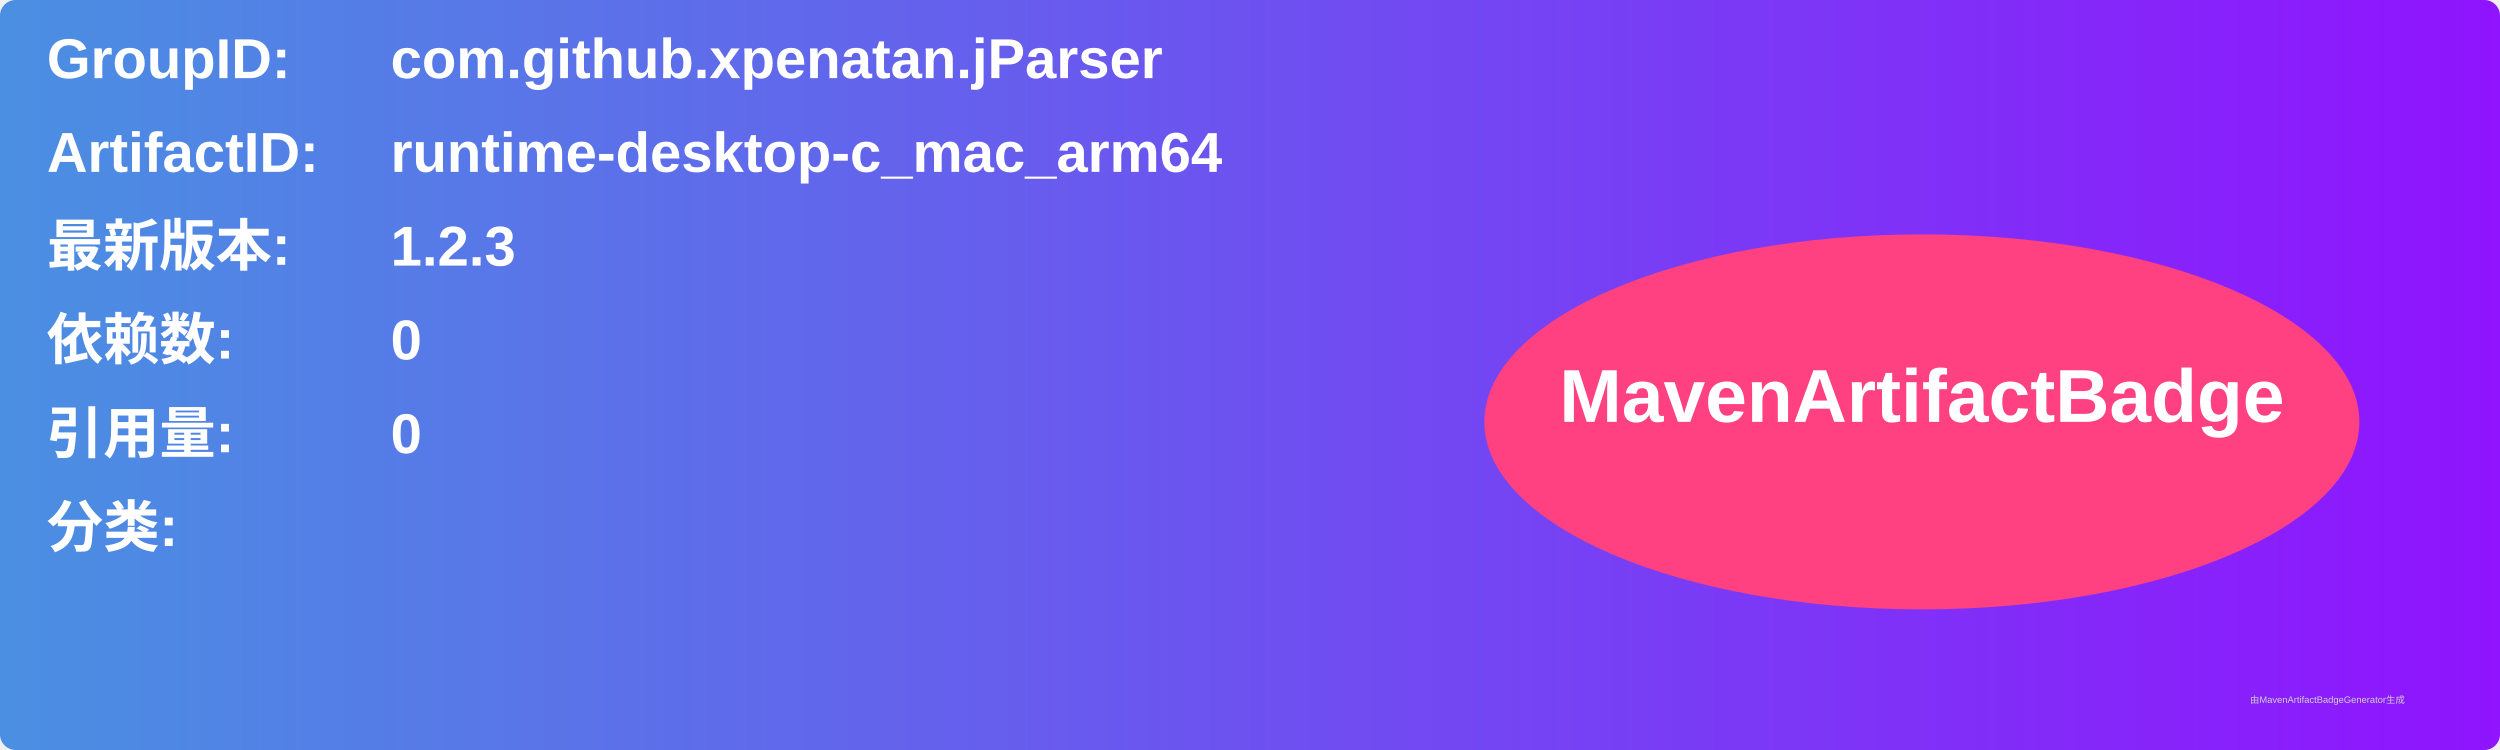
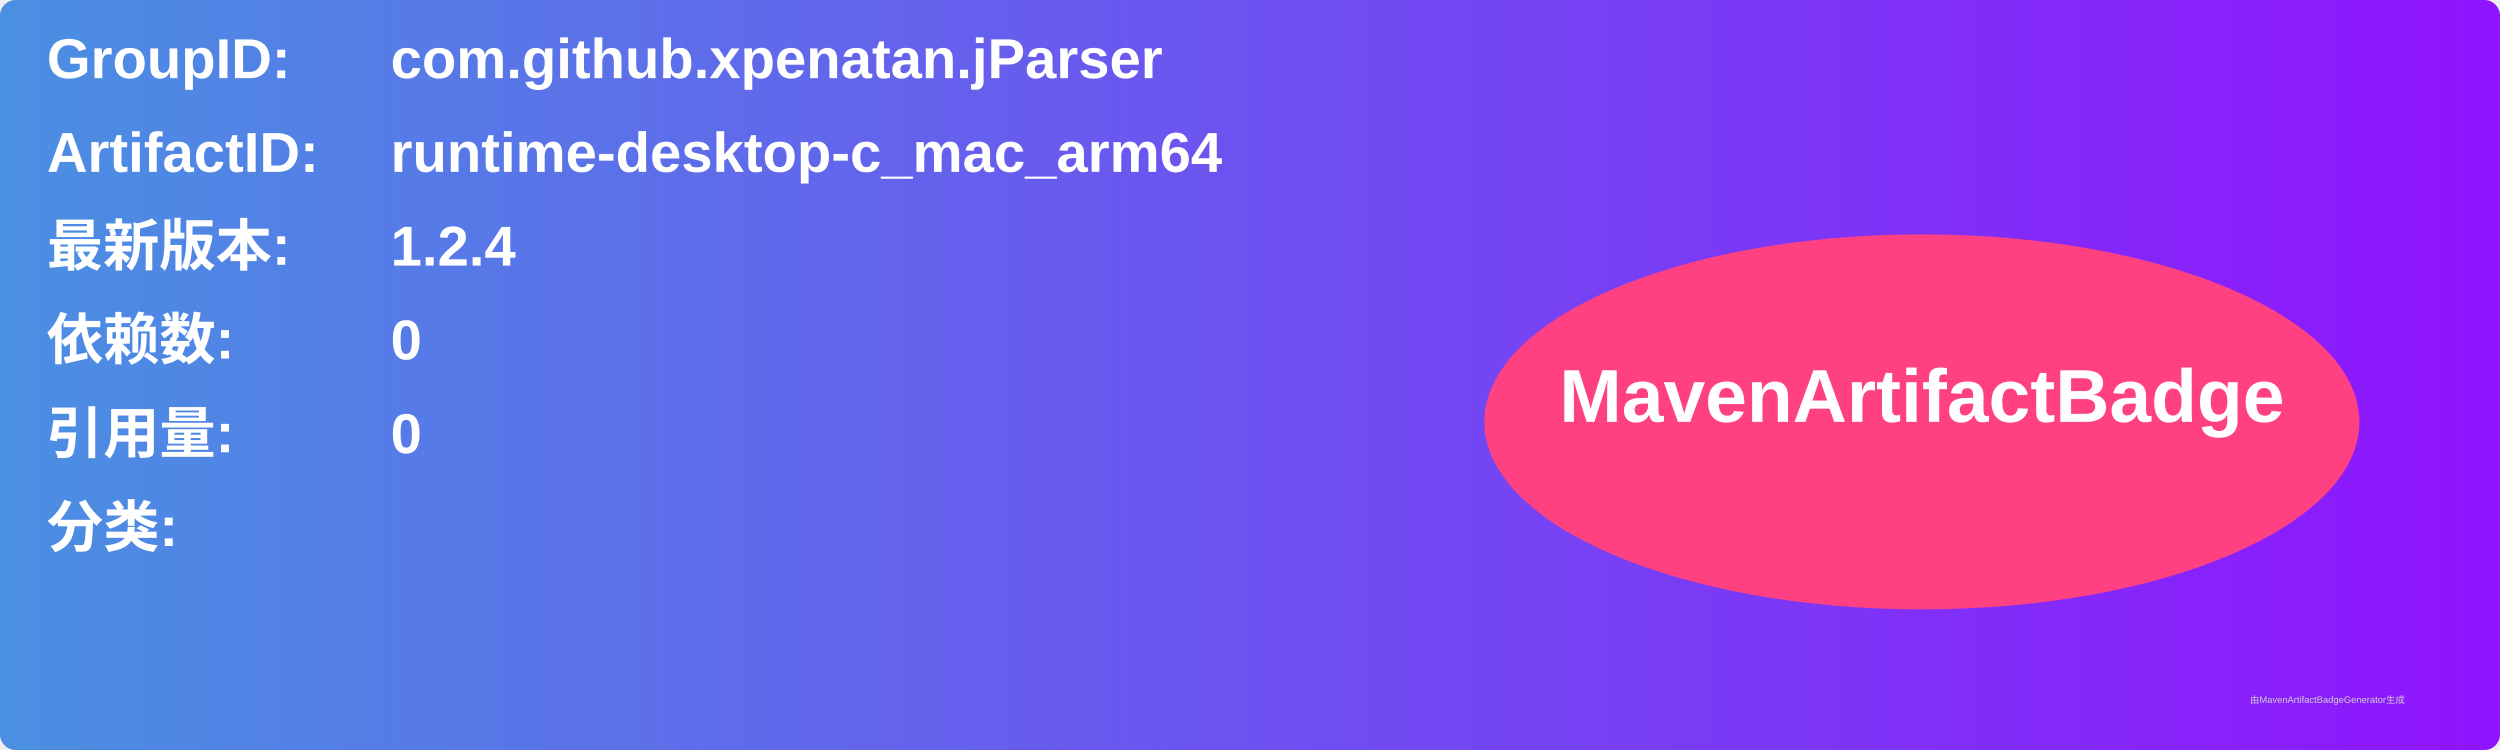
<svg xmlns="http://www.w3.org/2000/svg" width="800" height="240" viewBox="0 0 800 240">
  <linearGradient id="grad" x1="0%" y1="0%" x2="100%" y2="0%">
    <stop offset="0%" stop-color="#4a90e2" />
    <stop offset="100%" stop-color="#9013fe" />
  </linearGradient>
  <rect width="100%" height="100%" rx="5" ry="5" fill="url(#grad)" />
  <g transform="translate(15, 15)">
    <text x="0" y="10" font-family="Arial" font-size="18" fill="white" font-weight="bold" width="260">GroupID:</text>
    <text x="110" y="10" font-family="Arial" font-size="18" fill="white" font-weight="bold" width="460">com.github.xpenatan.jParser</text>
    <text x="0" y="40" font-family="Arial" font-size="18" fill="white" font-weight="bold" width="260">ArtifactID:</text>
    <text x="110" y="40" font-family="Arial" font-size="18" fill="white" font-weight="bold" width="460">runtime-desktop-c_mac_arm64</text>
    <text x="0" y="70" font-family="Arial" font-size="18" fill="white" font-weight="bold">最新版本:</text>
    <text x="110" y="70" font-family="Arial" font-size="18" fill="white" font-weight="bold">
-       <tspan font-weight="bold">1.2.3</tspan>
+       <tspan font-weight="bold">1.2.4</tspan>
    </text>
    <text x="0" y="100" font-family="Arial" font-size="18" fill="white" font-weight="bold">依赖数: </text>
    <text x="110" y="100" font-family="Arial" font-size="18" fill="white">
      <tspan font-weight="bold">0</tspan>
    </text>
    <text x="0" y="130" font-family="Arial" font-size="18" fill="white" font-weight="bold">引用量: </text>
    <text x="110" y="130" font-family="Arial" font-size="18" fill="white">
      <tspan font-weight="bold">0</tspan>
    </text>
    <text x="0" y="160" font-family="Arial" font-size="18" fill="white" font-weight="bold">分类:</text>
    <text x="10" y="190" font-family="Arial" font-size="10" fill="white">
      <tspan font-weight="bold" />
    </text>
    <ellipse cx="600" cy="120" rx="140" ry="60" fill="#ff4081" />
    <text x="600" y="120" text-anchor="middle" font-family="Arial" font-size="24" fill="white" font-weight="bold">MavenArtifactBadge</text>
  </g>
  <text x="720" y="225" font-family="Arial" font-size="3" fill="#d0d0d0">由MavenArtifactBadgeGenerator生成</text>
</svg>
